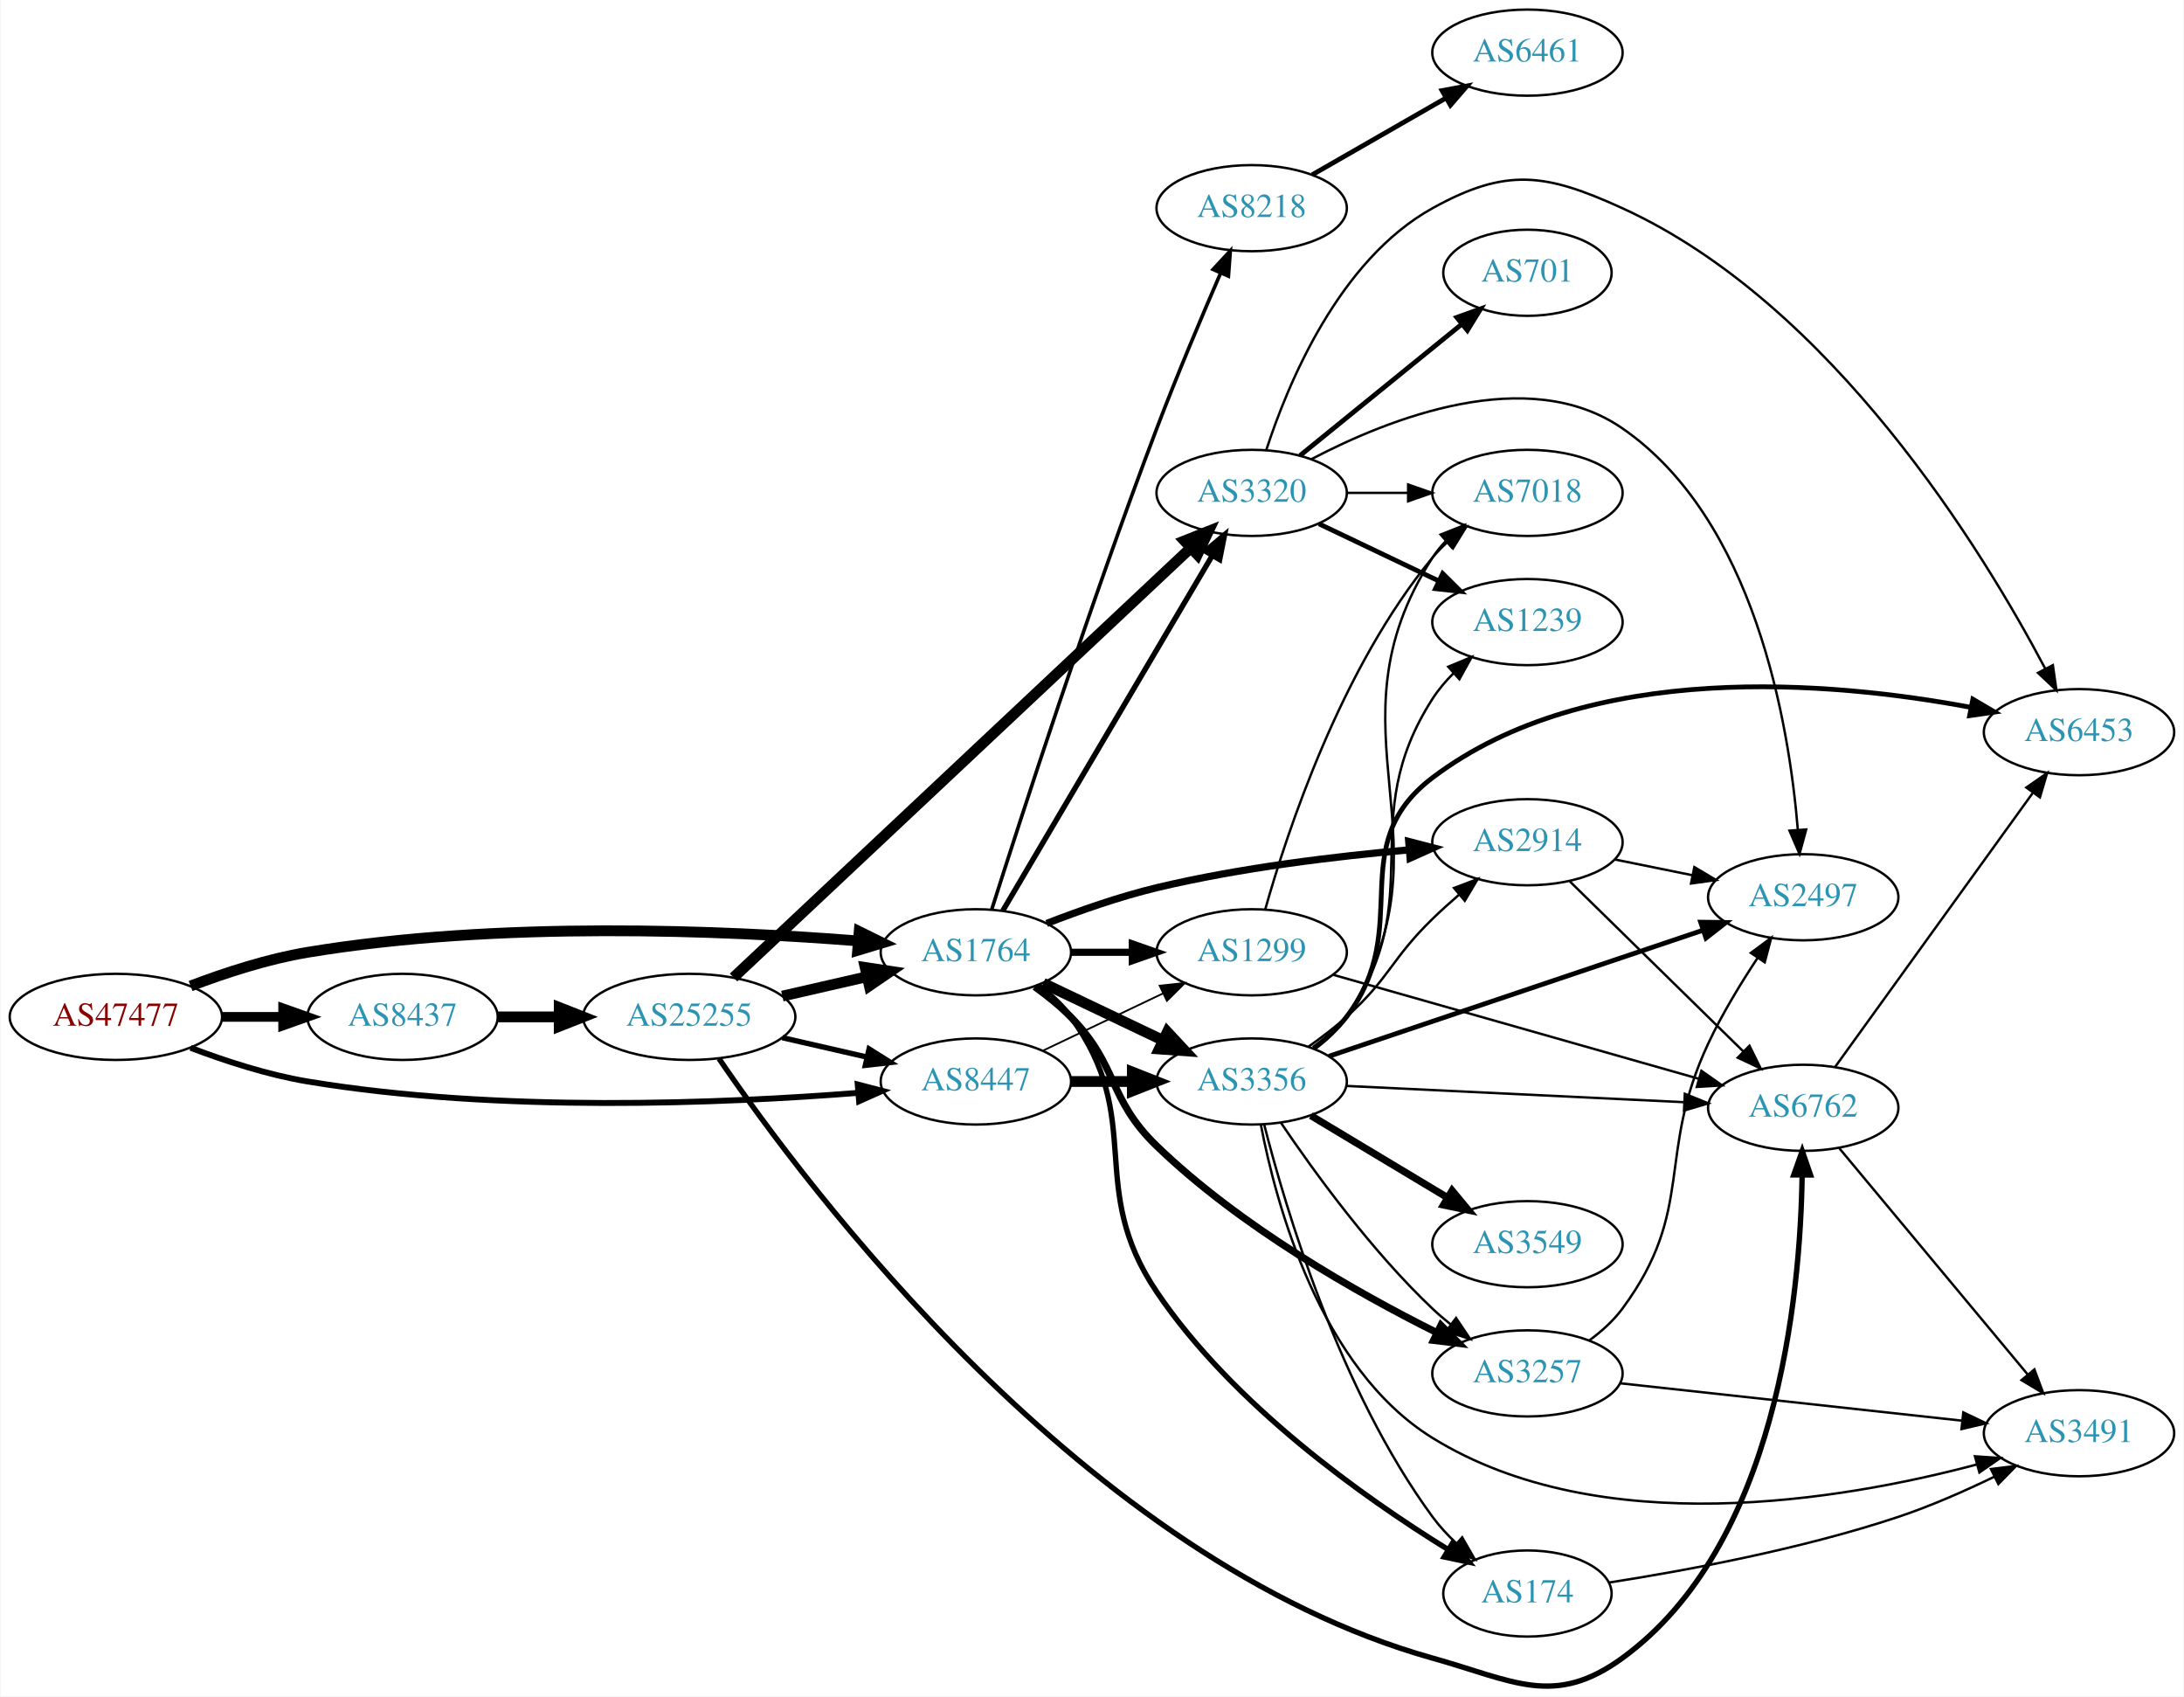
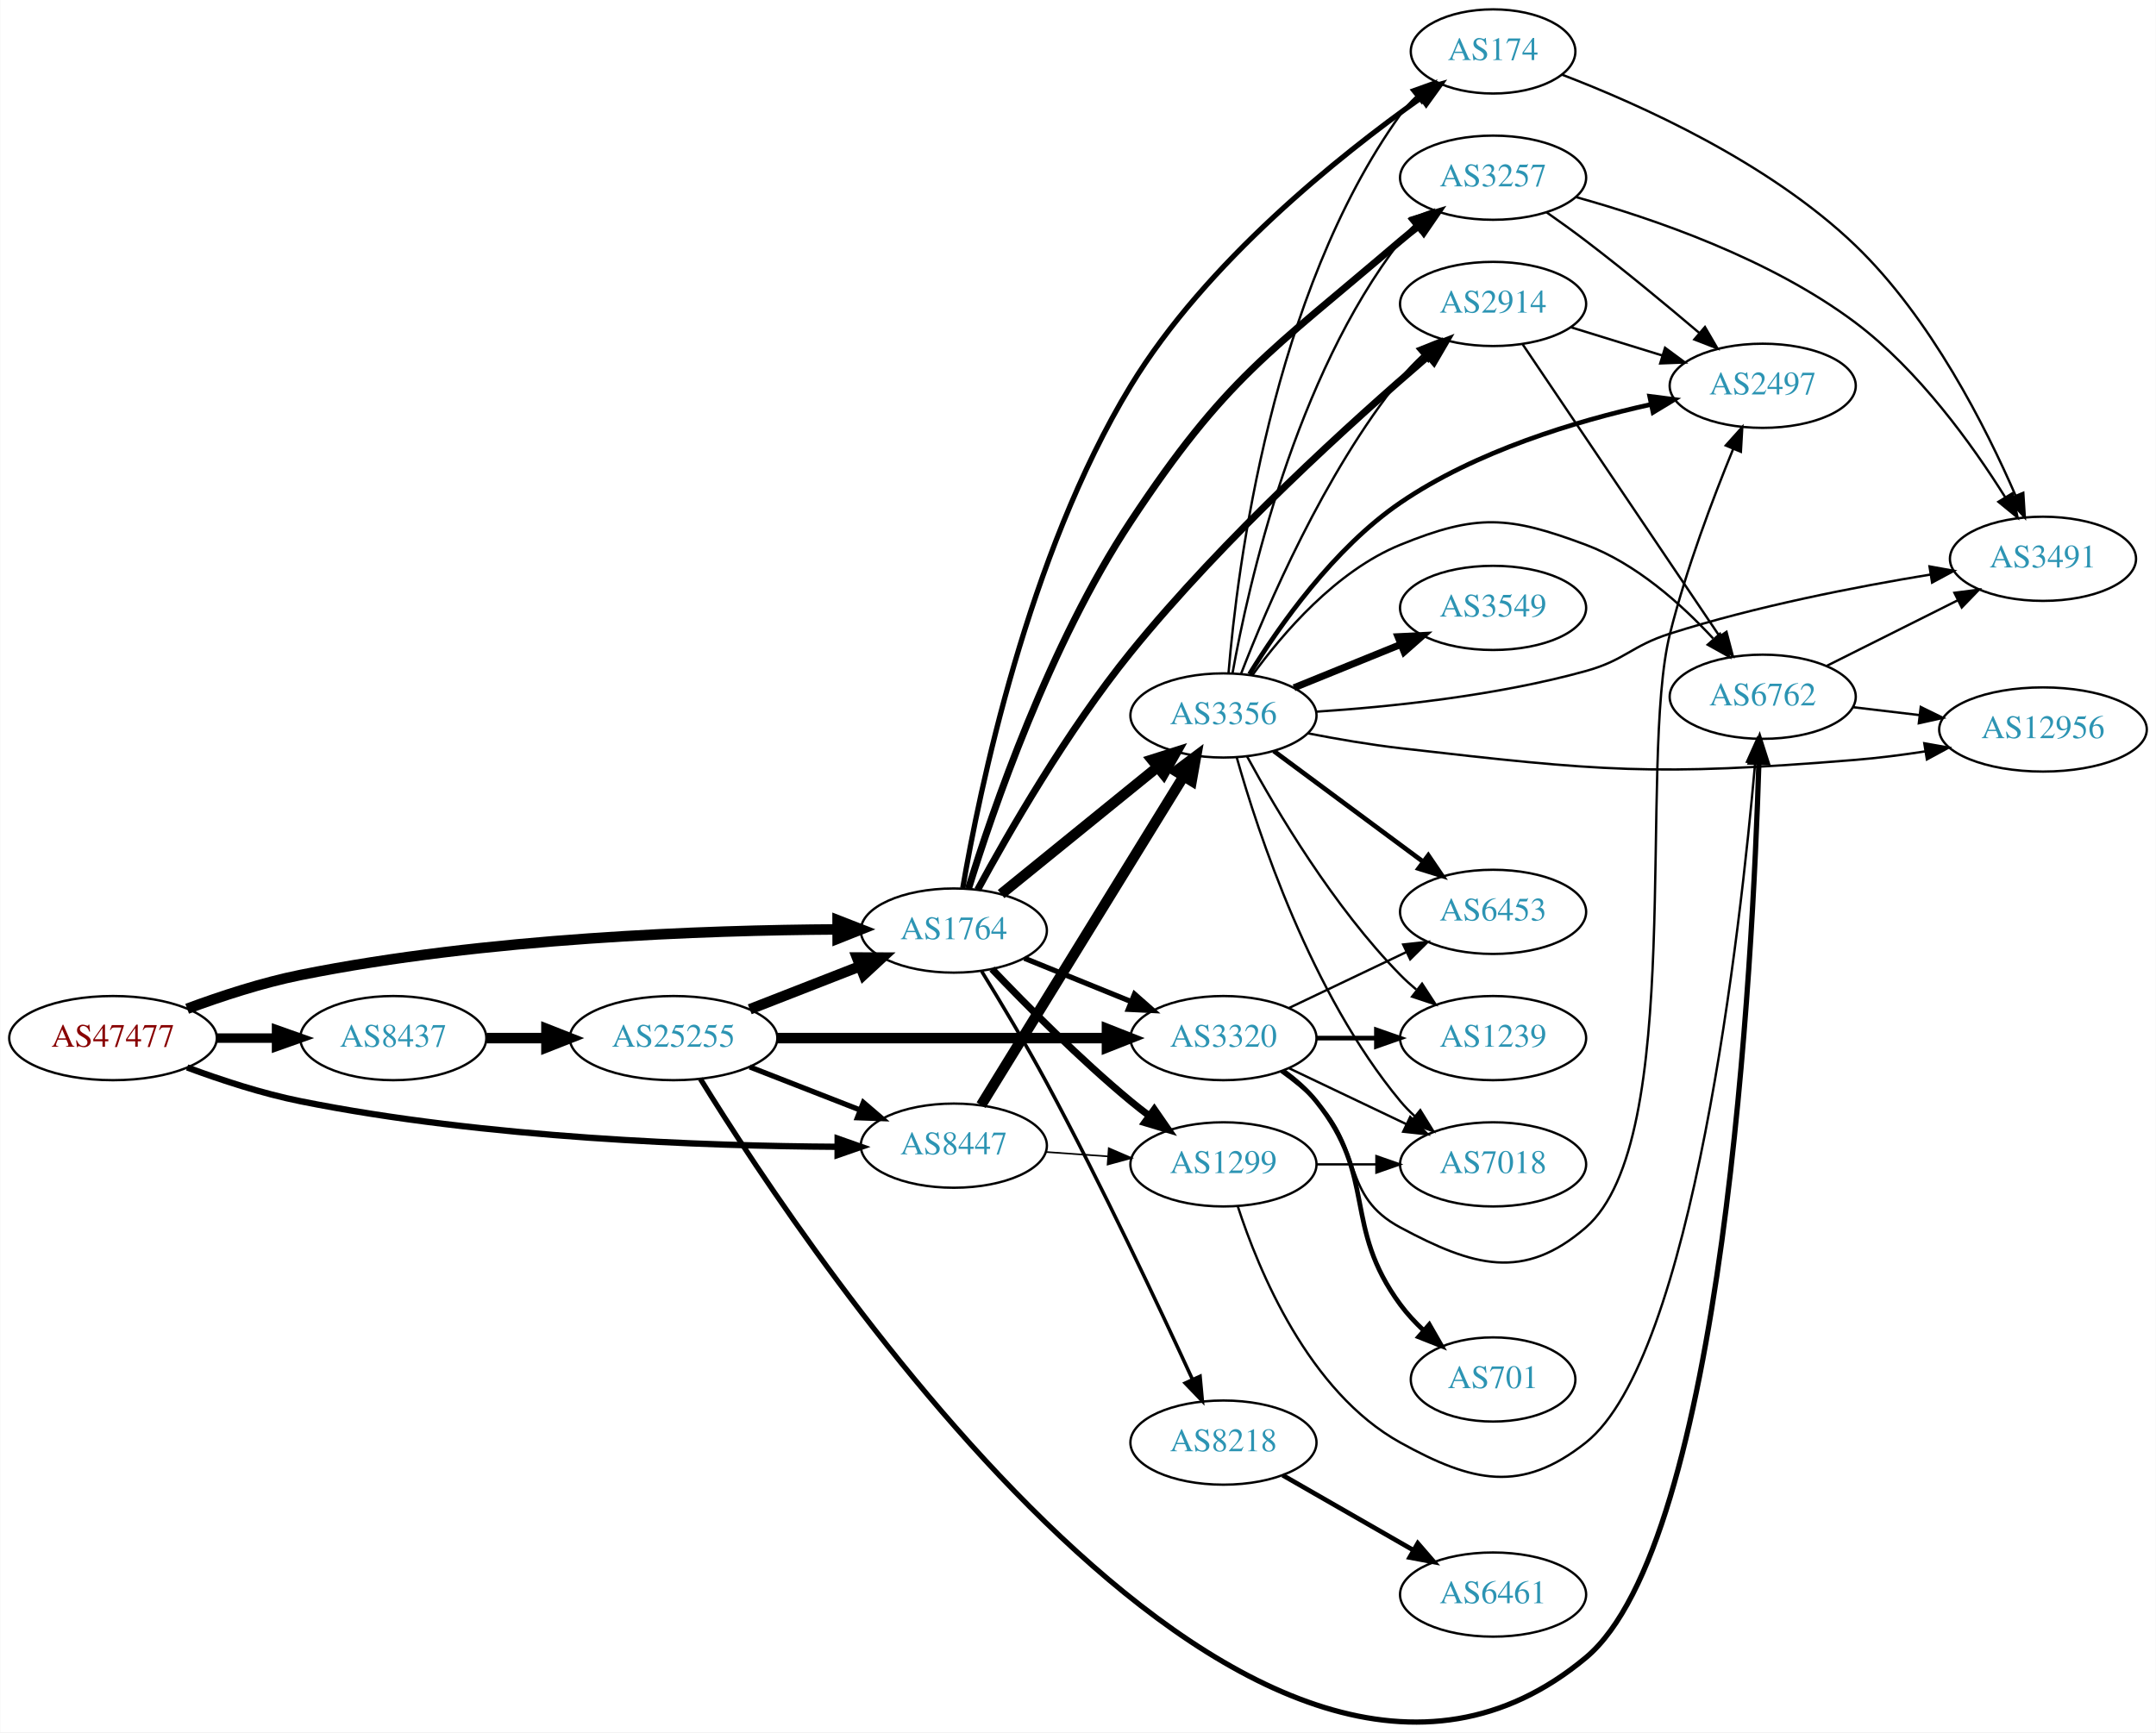
- <svg xmlns="http://www.w3.org/2000/svg" xmlns:xlink="http://www.w3.org/1999/xlink" width="913pt" height="709pt" viewBox="0.00 0.00 912.54 709.03">
-   <g id="graph0" class="graph" transform="scale(1 1) rotate(0) translate(4 705.032)">
-     <polygon fill="white" stroke="none" points="-4,4 -4,-705.032 908.542,-705.032 908.542,4 -4,4" />
+ <svg xmlns="http://www.w3.org/2000/svg" xmlns:xlink="http://www.w3.org/1999/xlink" width="922pt" height="741pt" viewBox="0.00 0.00 921.64 740.92">
+   <g id="graph0" class="graph" transform="scale(1 1) rotate(0) translate(4 736.917)">
+     <polygon fill="white" stroke="none" points="-4,4 -4,-736.917 917.641,-736.917 917.641,4 -4,4" />
    <g id="node1" class="node">
      <g id="a_node1">
        <a xlink:href="/asn/47477" xlink:title="AS47477 ~ REWEA-AS [AT]">
-           <ellipse fill="#ffffff" stroke="black" cx="44.196" cy="-280.032" rx="44.393" ry="18" />
-           <text text-anchor="middle" x="44.196" y="-276.332" font-family="Times,serif" font-size="14.00" fill="#880000">AS47477</text>
+           <ellipse fill="#ffffff" stroke="black" cx="44.196" cy="-292.917" rx="44.393" ry="18" />
+           <text text-anchor="middle" x="44.196" y="-289.217" font-family="Times,serif" font-size="14.00" fill="#880000">AS47477</text>
        </a>
      </g>
    </g>
    <g id="node2" class="node">
      <g id="a_node2">
        <a xlink:href="/asn/1764" xlink:title="AS1764 ~ NEXTLAYER-AS [AT]">
-           <ellipse fill="#ffffff" stroke="black" cx="403.724" cy="-307.032" rx="39.794" ry="18" />
-           <text text-anchor="middle" x="403.724" y="-303.332" font-family="Times,serif" font-size="14.00" fill="#2c94b3">AS1764</text>
+           <ellipse fill="#ffffff" stroke="black" cx="403.724" cy="-338.917" rx="39.794" ry="18" />
+           <text text-anchor="middle" x="403.724" y="-335.217" font-family="Times,serif" font-size="14.00" fill="#2c94b3">AS1764</text>
        </a>
      </g>
    </g>
    <g id="edge1" class="edge">
-       <path fill="none" stroke="black" stroke-width="4.5" d="M75.431,-292.952C89.949,-298.474 107.768,-304.276 124.392,-307.032 204.109,-320.247 298.442,-316.198 354.282,-311.8" />
-       <polygon fill="black" stroke="black" stroke-width="4.5" points="354.943,-315.696 364.585,-310.95 354.295,-307.848 354.943,-315.696" />
+       <path fill="none" stroke="black" stroke-width="4.5" d="M75.901,-305.471C90.369,-310.842 108.014,-316.625 124.392,-319.917 203.573,-335.833 297.695,-339.076 353.697,-339.403" />
+       <polygon fill="black" stroke="black" stroke-width="4.5" points="354.025,-343.341 364.036,-339.432 354.047,-335.466 354.025,-343.341" />
    </g>
    <g id="node3" class="node">
      <g id="a_node3">
        <a xlink:href="/asn/8437" xlink:title="AS8437 ~ Hutchison Drei Austria GmbH [AT]">
-           <ellipse fill="#ffffff" stroke="black" cx="164.039" cy="-280.032" rx="39.794" ry="18" />
-           <text text-anchor="middle" x="164.039" y="-276.332" font-family="Times,serif" font-size="14.00" fill="#2c94b3">AS8437</text>
+           <ellipse fill="#ffffff" stroke="black" cx="164.039" cy="-292.917" rx="39.794" ry="18" />
+           <text text-anchor="middle" x="164.039" y="-289.217" font-family="Times,serif" font-size="14.00" fill="#2c94b3">AS8437</text>
        </a>
      </g>
    </g>
    <g id="edge2" class="edge">
-       <path fill="none" stroke="black" stroke-width="4.05" d="M88.407,-280.032C96.72,-280.032 105.482,-280.032 113.965,-280.032" />
-       <polygon fill="black" stroke="black" stroke-width="4.05" points="114.123,-283.576 124.123,-280.032 114.123,-276.488 114.123,-283.576" />
+       <path fill="none" stroke="black" stroke-width="4.05" d="M88.407,-292.917C96.72,-292.917 105.482,-292.917 113.965,-292.917" />
+       <polygon fill="black" stroke="black" stroke-width="4.05" points="114.123,-296.461 124.123,-292.917 114.123,-289.374 114.123,-296.461" />
    </g>
    <g id="node4" class="node">
      <g id="a_node4">
        <a xlink:href="/asn/8447" xlink:title="AS8447 ~ A1 Telekom Austria AG [AT]">
-           <ellipse fill="#ffffff" stroke="black" cx="403.724" cy="-253.032" rx="39.794" ry="18" />
-           <text text-anchor="middle" x="403.724" y="-249.332" font-family="Times,serif" font-size="14.00" fill="#2c94b3">AS8447</text>
+           <ellipse fill="#ffffff" stroke="black" cx="403.724" cy="-246.917" rx="39.794" ry="18" />
+           <text text-anchor="middle" x="403.724" y="-243.217" font-family="Times,serif" font-size="14.00" fill="#2c94b3">AS8447</text>
        </a>
      </g>
    </g>
    <g id="edge3" class="edge">
-       <path fill="none" stroke="black" stroke-width="2.475" d="M75.431,-267.112C89.949,-261.59 107.768,-255.788 124.392,-253.032 204.109,-239.817 298.442,-243.866 354.282,-248.264" />
-       <polygon fill="black" stroke="black" stroke-width="2.475" points="354.331,-251.78 364.585,-249.114 354.907,-244.804 354.331,-251.78" />
+       <path fill="none" stroke="black" stroke-width="2.7" d="M75.901,-280.364C90.369,-274.992 108.014,-269.209 124.392,-265.917 203.573,-250.001 297.695,-246.758 353.697,-246.432" />
+       <polygon fill="black" stroke="black" stroke-width="2.7" points="354.046,-249.931 364.036,-246.402 354.026,-242.931 354.046,-249.931" />
    </g>
    <g id="node5" class="node">
      <g id="a_node5">
-         <a xlink:href="/asn/2914" xlink:title="AS2914 ~ NTT America, Inc. [US]">
-           <ellipse fill="#ffffff" stroke="black" cx="634.31" cy="-353.032" rx="39.794" ry="18" />
-           <text text-anchor="middle" x="634.31" y="-349.332" font-family="Times,serif" font-size="14.00" fill="#2c94b3">AS2914</text>
+         <a xlink:href="/asn/174" xlink:title="AS174 ~ Cogent Communications [US]">
+           <ellipse fill="#ffffff" stroke="black" cx="634.31" cy="-714.917" rx="35.194" ry="18" />
+           <text text-anchor="middle" x="634.31" y="-711.217" font-family="Times,serif" font-size="14.00" fill="#2c94b3">AS174</text>
        </a>
      </g>
    </g>
    <g id="edge4" class="edge">
-       <path fill="none" stroke="black" stroke-width="3" d="M433.331,-319.086C447.039,-324.418 463.823,-330.311 479.37,-334.032 514.193,-342.367 554.372,-347.169 584.948,-349.86" />
-       <polygon fill="black" stroke="black" stroke-width="3" points="584.671,-353.349 594.928,-350.694 585.254,-346.374 584.671,-353.349" />
+       <path fill="none" stroke="black" stroke-width="2.25" d="M407.542,-357.067C414.504,-397.946 435.243,-499.324 479.37,-571.917 511.51,-624.79 568.643,-670.378 603.538,-695.122" />
+       <polygon fill="black" stroke="black" stroke-width="2.25" points="601.698,-698.106 611.902,-700.956 605.702,-692.364 601.698,-698.106" />
    </g>
    <g id="node6" class="node">
      <g id="a_node6">
        <a xlink:href="/asn/3356" xlink:title="AS3356 ~ Level 3 Parent, LLC [US]">
-           <ellipse fill="#ffffff" stroke="black" cx="519.017" cy="-253.032" rx="39.794" ry="18" />
-           <text text-anchor="middle" x="519.017" y="-249.332" font-family="Times,serif" font-size="14.00" fill="#2c94b3">AS3356</text>
+           <ellipse fill="#ffffff" stroke="black" cx="519.017" cy="-430.917" rx="39.794" ry="18" />
+           <text text-anchor="middle" x="519.017" y="-427.217" font-family="Times,serif" font-size="14.00" fill="#2c94b3">AS3356</text>
        </a>
      </g>
    </g>
    <g id="edge5" class="edge">
-       <path fill="none" stroke="black" stroke-width="4.5" d="M431.86,-294.098C446.854,-286.951 465.675,-277.98 481.898,-270.248" />
-       <polygon fill="black" stroke="black" stroke-width="4.5" points="483.769,-273.718 491.102,-265.861 480.38,-266.609 483.769,-273.718" />
+       <path fill="none" stroke="black" stroke-width="4.5" d="M423.942,-354.524C442.334,-369.459 470.254,-392.131 490.904,-408.9" />
+       <polygon fill="black" stroke="black" stroke-width="4.5" points="488.459,-411.987 498.704,-415.234 493.423,-405.874 488.459,-411.987" />
    </g>
    <g id="node7" class="node">
      <g id="a_node7">
-         <a xlink:href="/asn/3257" xlink:title="AS3257 ~ GTT [DE]">
-           <ellipse fill="#ffffff" stroke="black" cx="634.31" cy="-131.032" rx="39.794" ry="18" />
-           <text text-anchor="middle" x="634.31" y="-127.332" font-family="Times,serif" font-size="14.00" fill="#2c94b3">AS3257</text>
+         <a xlink:href="/asn/2914" xlink:title="AS2914 ~ NTT America, Inc. [US]">
+           <ellipse fill="#ffffff" stroke="black" cx="634.31" cy="-606.917" rx="39.794" ry="18" />
+           <text text-anchor="middle" x="634.31" y="-603.217" font-family="Times,serif" font-size="14.00" fill="#2c94b3">AS2914</text>
        </a>
      </g>
    </g>
    <g id="edge6" class="edge">
-       <path fill="none" stroke="black" stroke-width="3" d="M428.318,-292.643C433.574,-288.884 438.906,-284.595 443.37,-280.032 463.543,-259.415 458.62,-246.067 479.37,-226.032 514.225,-192.38 562.975,-164.787 596.215,-148.172" />
-       <polygon fill="black" stroke="black" stroke-width="3" points="598.142,-151.125 605.577,-143.577 595.058,-144.841 598.142,-151.125" />
+       <path fill="none" stroke="black" stroke-width="3" d="M413.898,-356.338C426.914,-380.33 452.195,-424.378 479.37,-457.917 519.305,-507.203 574.352,-556.95 606.652,-584.669" />
+       <polygon fill="black" stroke="black" stroke-width="3" points="604.469,-587.407 614.351,-591.228 609.009,-582.079 604.469,-587.407" />
    </g>
    <g id="node8" class="node">
      <g id="a_node8">
-         <a xlink:href="/asn/174" xlink:title="AS174 ~ Cogent Communications [US]">
-           <ellipse fill="#ffffff" stroke="black" cx="634.31" cy="-39.032" rx="35.194" ry="18" />
-           <text text-anchor="middle" x="634.31" y="-35.332" font-family="Times,serif" font-size="14.00" fill="#2c94b3">AS174</text>
+         <a xlink:href="/asn/3257" xlink:title="AS3257 ~ GTT [DE]">
+           <ellipse fill="#ffffff" stroke="black" cx="634.31" cy="-660.917" rx="39.794" ry="18" />
+           <text text-anchor="middle" x="634.31" y="-657.217" font-family="Times,serif" font-size="14.00" fill="#2c94b3">AS3257</text>
        </a>
      </g>
    </g>
    <g id="edge7" class="edge">
-       <path fill="none" stroke="black" stroke-width="2.25" d="M429.723,-293.201C434.795,-289.469 439.695,-285.05 443.37,-280.032 475.017,-236.826 449.39,-209.411 479.37,-165.032 511.315,-117.745 566.154,-79.009 601.025,-57.485" />
-       <polygon fill="black" stroke="black" stroke-width="2.25" points="603.123,-60.306 609.864,-52.133 599.497,-54.318 603.123,-60.306" />
+       <path fill="none" stroke="black" stroke-width="3" d="M409.987,-356.857C420.146,-389.78 444.57,-461.295 479.37,-513.917 520.167,-575.608 538.459,-585.842 594.663,-633.917 597.151,-636.045 599.805,-638.168 602.512,-640.234" />
+       <polygon fill="black" stroke="black" stroke-width="3" points="600.546,-643.132 610.682,-646.215 604.681,-637.483 600.546,-643.132" />
    </g>
    <g id="node9" class="node">
      <g id="a_node9">
        <a xlink:href="/asn/3320" xlink:title="AS3320 ~ DTAG [DE]">
-           <ellipse fill="#ffffff" stroke="black" cx="519.017" cy="-499.032" rx="39.794" ry="18" />
-           <text text-anchor="middle" x="519.017" y="-495.332" font-family="Times,serif" font-size="14.00" fill="#2c94b3">AS3320</text>
+           <ellipse fill="#ffffff" stroke="black" cx="519.017" cy="-292.917" rx="39.794" ry="18" />
+           <text text-anchor="middle" x="519.017" y="-289.217" font-family="Times,serif" font-size="14.00" fill="#2c94b3">AS3320</text>
        </a>
      </g>
    </g>
    <g id="edge8" class="edge">
-       <path fill="none" stroke="black" stroke-width="2.25" d="M414.978,-324.409C434.938,-358.237 479.11,-433.096 502.61,-472.923" />
-       <polygon fill="black" stroke="black" stroke-width="2.25" points="499.608,-474.722 507.704,-481.556 505.637,-471.165 499.608,-474.722" />
+       <path fill="none" stroke="black" stroke-width="2.25" d="M433.9,-327.071C447.775,-321.437 464.552,-314.625 479.461,-308.572" />
+       <polygon fill="black" stroke="black" stroke-width="2.25" points="480.991,-311.728 488.94,-304.723 478.358,-305.242 480.991,-311.728" />
    </g>
    <g id="node10" class="node">
      <g id="a_node10">
        <a xlink:href="/asn/1299" xlink:title="AS1299 ~ Telia Carrier [EU]">
-           <ellipse fill="#ffffff" stroke="black" cx="519.017" cy="-307.032" rx="39.794" ry="18" />
-           <text text-anchor="middle" x="519.017" y="-303.332" font-family="Times,serif" font-size="14.00" fill="#2c94b3">AS1299</text>
+           <ellipse fill="#ffffff" stroke="black" cx="519.017" cy="-238.917" rx="39.794" ry="18" />
+           <text text-anchor="middle" x="519.017" y="-235.217" font-family="Times,serif" font-size="14.00" fill="#2c94b3">AS1299</text>
        </a>
      </g>
    </g>
    <g id="edge9" class="edge">
-       <path fill="none" stroke="black" stroke-width="3" d="M443.396,-307.032C451.599,-307.032 460.363,-307.032 468.895,-307.032" />
-       <polygon fill="black" stroke="black" stroke-width="3" points="469.134,-310.532 479.134,-307.032 469.134,-303.532 469.134,-310.532" />
+       <path fill="none" stroke="black" stroke-width="3" d="M420.029,-322.463C434.642,-307.122 457.598,-283.961 479.37,-265.917 481.891,-263.828 484.567,-261.733 487.29,-259.684" />
+       <polygon fill="black" stroke="black" stroke-width="3" points="489.45,-262.441 495.482,-253.731 485.335,-256.778 489.45,-262.441" />
    </g>
    <g id="node11" class="node">
      <g id="a_node11">
        <a xlink:href="/asn/8218" xlink:title="AS8218 ~ legacy Neotelecoms [FR]">
-           <ellipse fill="#ffffff" stroke="black" cx="519.017" cy="-618.032" rx="39.794" ry="18" />
-           <text text-anchor="middle" x="519.017" y="-614.332" font-family="Times,serif" font-size="14.00" fill="#2c94b3">AS8218</text>
+           <ellipse fill="#ffffff" stroke="black" cx="519.017" cy="-119.917" rx="39.794" ry="18" />
+           <text text-anchor="middle" x="519.017" y="-116.217" font-family="Times,serif" font-size="14.00" fill="#2c94b3">AS8218</text>
        </a>
      </g>
    </g>
    <g id="edge10" class="edge">
-       <path fill="none" stroke="black" stroke-width="1.5" d="M410.403,-325.066C422.359,-362.704 451.336,-452.247 479.37,-526.032 487.729,-548.032 498.099,-572.589 505.992,-590.795" />
-       <polygon fill="black" stroke="black" stroke-width="1.5" points="502.887,-592.432 510.093,-600.199 509.304,-589.633 502.887,-592.432" />
+       <path fill="none" stroke="black" stroke-width="1.5" d="M415.632,-321.493C423.609,-308.536 434.533,-290.332 443.37,-273.917 466.882,-230.246 491.471,-178.046 505.735,-147.011" />
+       <polygon fill="black" stroke="black" stroke-width="1.5" points="509.01,-148.265 509.989,-137.715 502.645,-145.352 509.01,-148.265" />
+     </g>
+     <g id="node22" class="node">
+       <g id="a_node22">
+         <a xlink:href="/asn/25255" xlink:title="AS25255 ~ ==&gt; TELE2 AUSTRIA &lt;== [AT]">
+           <ellipse fill="#ffffff" stroke="black" cx="283.881" cy="-292.917" rx="44.393" ry="18" />
+           <text text-anchor="middle" x="283.881" y="-289.217" font-family="Times,serif" font-size="14.00" fill="#2c94b3">AS25255</text>
+         </a>
+       </g>
+     </g>
+     <g id="edge35" class="edge">
+       <path fill="none" stroke="black" stroke-width="4.5" d="M203.951,-292.917C212.054,-292.917 220.729,-292.917 229.255,-292.917" />
+       <polygon fill="black" stroke="black" stroke-width="4.5" points="229.533,-296.855 239.533,-292.917 229.533,-288.98 229.533,-296.855" />
+     </g>
+     <g id="edge41" class="edge">
+       <path fill="none" stroke="black" stroke-width="4.5" d="M415.382,-264.228C435.288,-296.557 478.224,-366.289 501.763,-404.52" />
+       <polygon fill="black" stroke="black" stroke-width="4.5" points="498.708,-407.068 507.304,-413.519 505.414,-402.939 498.708,-407.068" />
+     </g>
+     <g id="edge40" class="edge">
+       <path fill="none" stroke="black" stroke-width="0.692" d="M443.08,-244.209C451.569,-243.609 460.673,-242.967 469.507,-242.343" />
+       <polygon fill="black" stroke="black" stroke-width="0.692" points="469.972,-245.819 479.7,-241.623 469.479,-238.836 469.972,-245.819" />
+     </g>
+     <g id="node16" class="node">
+       <g id="a_node16">
+         <a xlink:href="/asn/3491" xlink:title="AS3491 ~ PCCW Global, Inc. [US]">
+           <ellipse fill="#ffffff" stroke="black" cx="869.445" cy="-497.917" rx="39.794" ry="18" />
+           <text text-anchor="middle" x="869.445" y="-494.217" font-family="Times,serif" font-size="14.00" fill="#2c94b3">AS3491</text>
+         </a>
+       </g>
+     </g>
+     <g id="edge34" class="edge">
+       <path fill="none" stroke="black" d="M663.746,-704.997C697.02,-692.262 752.259,-667.481 789.249,-631.917 821.452,-600.956 845.089,-554.104 857.795,-524.795" />
+       <polygon fill="black" stroke="black" points="861.022,-526.15 861.681,-515.576 854.571,-523.431 861.022,-526.15" />
+     </g>
+     <g id="edge21" class="edge">
+       <path fill="none" stroke="black" d="M521.198,-449.214C524.904,-493.998 539.586,-611.066 594.663,-687.917 596.618,-690.645 598.938,-693.191 601.456,-695.545" />
+       <polygon fill="black" stroke="black" points="599.464,-698.436 609.437,-702.014 603.872,-692.998 599.464,-698.436" />
+     </g>
+     <g id="edge18" class="edge">
+       <path fill="none" stroke="black" d="M526.51,-448.645C537.539,-477.224 561.958,-534.368 594.663,-574.917 597.509,-578.445 600.794,-581.861 604.223,-585.064" />
+       <polygon fill="black" stroke="black" points="602.003,-587.772 611.843,-591.699 606.599,-582.493 602.003,-587.772" />
+     </g>
+     <g id="edge15" class="edge">
+       <path fill="none" stroke="black" d="M522.888,-448.959C529.643,-486.699 549.503,-575.328 594.663,-633.917 596.443,-636.227 598.476,-638.416 600.657,-640.474" />
+       <polygon fill="black" stroke="black" points="598.554,-643.277 608.491,-646.95 603.014,-637.881 598.554,-643.277" />
+     </g>
+     <g id="node12" class="node">
+       <g id="a_node12">
+         <a xlink:href="/asn/6762" xlink:title="AS6762 ~ TELECOM ITALIA SPARKLE S.p.A. [IT]">
+           <ellipse fill="#ffffff" stroke="black" cx="749.603" cy="-438.917" rx="39.794" ry="18" />
+           <text text-anchor="middle" x="749.603" y="-435.217" font-family="Times,serif" font-size="14.00" fill="#2c94b3">AS6762</text>
+         </a>
+       </g>
+     </g>
+     <g id="edge11" class="edge">
+       <path fill="none" stroke="black" d="M531.344,-448.077C544.243,-465.892 567.136,-492.694 594.663,-503.917 627.297,-517.222 640.952,-516.273 673.956,-503.917 695.411,-495.885 714.763,-478.592 728.385,-463.861" />
+       <polygon fill="black" stroke="black" points="731.325,-465.82 735.339,-456.016 726.087,-461.177 731.325,-465.82" />
+     </g>
+     <g id="node13" class="node">
+       <g id="a_node13">
+         <a xlink:href="/asn/2497" xlink:title="AS2497 ~ Internet Initiative Japan Inc. [JP]">
+           <ellipse fill="#ffffff" stroke="black" cx="749.603" cy="-571.917" rx="39.794" ry="18" />
+           <text text-anchor="middle" x="749.603" y="-568.217" font-family="Times,serif" font-size="14.00" fill="#2c94b3">AS2497</text>
+         </a>
+       </g>
+     </g>
+     <g id="edge12" class="edge">
+       <path fill="none" stroke="black" stroke-width="2" d="M530.138,-448.558C542.745,-469.026 566.141,-502.449 594.663,-521.917 626.915,-543.931 669.511,-556.778 701.719,-563.924" />
+       <polygon fill="black" stroke="black" stroke-width="2" points="701.277,-567.408 711.784,-566.049 702.723,-560.559 701.277,-567.408" />
+     </g>
+     <g id="node14" class="node">
+       <g id="a_node14">
+         <a xlink:href="/asn/6453" xlink:title="AS6453 ~ TATA COMMUNICATIONS (AMERICA) INC [US]">
+           <ellipse fill="#ffffff" stroke="black" cx="634.31" cy="-346.917" rx="39.794" ry="18" />
+           <text text-anchor="middle" x="634.31" y="-343.217" font-family="Times,serif" font-size="14.00" fill="#2c94b3">AS6453</text>
+         </a>
+       </g>
+     </g>
+     <g id="edge13" class="edge">
+       <path fill="none" stroke="black" stroke-width="2" d="M540.533,-415.706C558.388,-402.468 584.461,-383.136 604.423,-368.335" />
+       <polygon fill="black" stroke="black" stroke-width="2" points="606.615,-371.067 612.563,-362.3 602.445,-365.444 606.615,-371.067" />
+     </g>
+     <g id="node15" class="node">
+       <g id="a_node15">
+         <a xlink:href="/asn/3549" xlink:title="AS3549 ~ Level 3 Parent, LLC [US]">
+           <ellipse fill="#ffffff" stroke="black" cx="634.31" cy="-476.917" rx="39.794" ry="18" />
+           <text text-anchor="middle" x="634.31" y="-473.217" font-family="Times,serif" font-size="14.00" fill="#2c94b3">AS3549</text>
+         </a>
+       </g>
+     </g>
+     <g id="edge14" class="edge">
+       <path fill="none" stroke="black" stroke-width="3" d="M549.192,-442.763C563.068,-448.397 579.845,-455.209 594.754,-461.263" />
+       <polygon fill="black" stroke="black" stroke-width="3" points="593.651,-464.592 604.233,-465.111 596.284,-458.106 593.651,-464.592" />
+     </g>
+     <g id="edge16" class="edge">
+       <path fill="none" stroke="black" d="M558.588,-432.522C590.101,-434.581 635.551,-439.267 673.956,-449.917 690.829,-454.596 693.275,-460.597 709.956,-465.917 746.637,-477.616 789.506,-485.964 821.404,-491.195" />
+       <polygon fill="black" stroke="black" points="820.927,-494.663 831.354,-492.783 822.031,-487.75 820.927,-494.663" />
+     </g>
+     <g id="node17" class="node">
+       <g id="a_node17">
+         <a xlink:href="/asn/1239" xlink:title="AS1239 ~ Sprint [US]">
+           <ellipse fill="#ffffff" stroke="black" cx="634.31" cy="-292.917" rx="39.794" ry="18" />
+           <text text-anchor="middle" x="634.31" y="-289.217" font-family="Times,serif" font-size="14.00" fill="#2c94b3">AS1239</text>
+         </a>
+       </g>
+     </g>
+     <g id="edge17" class="edge">
+       <path fill="none" stroke="black" d="M529.153,-413.319C541.758,-390.134 566.183,-348.909 594.663,-319.917 596.76,-317.782 599.047,-315.707 601.426,-313.717" />
+       <polygon fill="black" stroke="black" points="603.943,-316.195 609.729,-307.32 599.671,-310.65 603.943,-316.195" />
+     </g>
+     <g id="node18" class="node">
+       <g id="a_node18">
+         <a xlink:href="/asn/7018" xlink:title="AS7018 ~ AT&amp;T Services, Inc. [US]">
+           <ellipse fill="#ffffff" stroke="black" cx="634.31" cy="-238.917" rx="39.794" ry="18" />
+           <text text-anchor="middle" x="634.31" y="-235.217" font-family="Times,serif" font-size="14.00" fill="#2c94b3">AS7018</text>
+         </a>
+       </g>
+     </g>
+     <g id="edge19" class="edge">
+       <path fill="none" stroke="black" d="M524.662,-413.09C533.75,-380.866 556.403,-312 594.663,-265.917 596.526,-263.674 598.618,-261.532 600.841,-259.507" />
+       <polygon fill="black" stroke="black" points="603.188,-262.109 608.752,-253.093 598.78,-256.672 603.188,-262.109" />
+     </g>
+     <g id="node19" class="node">
+       <g id="a_node19">
+         <a xlink:href="/asn/12956" xlink:title="AS12956 ~ TELXIUS [ES]">
+           <ellipse fill="#ffffff" stroke="black" cx="869.445" cy="-424.917" rx="44.393" ry="18" />
+           <text text-anchor="middle" x="869.445" y="-421.217" font-family="Times,serif" font-size="14.00" fill="#2c94b3">AS12956</text>
+         </a>
+       </g>
+     </g>
+     <g id="edge20" class="edge">
+       <path fill="none" stroke="black" d="M555.174,-423.26C567.593,-420.838 581.695,-418.407 594.663,-416.917 680.609,-407.045 703.024,-404.887 789.249,-411.917 798.938,-412.707 809.227,-414.032 819.071,-415.542" />
+       <polygon fill="black" stroke="black" points="818.693,-419.026 829.123,-417.167 819.81,-412.116 818.693,-419.026" />
+     </g>
+     <g id="edge22" class="edge">
+       <path fill="none" stroke="black" d="M647.007,-589.571C666.936,-560.019 707.58,-499.749 730.969,-465.066" />
+       <polygon fill="black" stroke="black" points="734.11,-466.669 736.799,-456.421 728.306,-462.755 734.11,-466.669" />
+     </g>
+     <g id="edge23" class="edge">
+       <path fill="none" stroke="black" d="M667.472,-596.981C679.67,-593.213 693.745,-588.865 706.711,-584.859" />
+       <polygon fill="black" stroke="black" points="707.839,-588.174 716.36,-581.878 705.772,-581.486 707.839,-588.174" />
+     </g>
+     <g id="edge25" class="edge">
+       <path fill="none" stroke="black" d="M657.204,-646.093C662.736,-642.219 668.619,-637.987 673.956,-633.917 690.418,-621.365 708.275,-606.578 722.396,-594.593" />
+       <polygon fill="black" stroke="black" points="724.905,-597.053 730.239,-587.899 720.36,-591.729 724.905,-597.053" />
+     </g>
+     <g id="edge24" class="edge">
+       <path fill="none" stroke="black" d="M669.715,-652.638C702.746,-643.47 752.854,-626.262 789.249,-598.917 816.337,-578.566 839.185,-546.76 853.275,-524.285" />
+       <polygon fill="black" stroke="black" points="856.365,-525.94 858.588,-515.581 850.39,-522.293 856.365,-525.94" />
+     </g>
+     <g id="edge29" class="edge">
+       <path fill="none" stroke="black" d="M543.611,-278.528C548.867,-274.769 554.198,-270.48 558.663,-265.917 578.836,-245.3 569.232,-225.528 594.663,-211.917 625.735,-195.288 647.346,-188.812 673.956,-211.917 717.003,-249.293 696.117,-410.614 709.956,-465.917 716.852,-493.476 728.339,-523.83 737.001,-544.967" />
+       <polygon fill="black" stroke="black" points="733.799,-546.383 740.874,-554.269 740.261,-543.692 733.799,-546.383" />
+     </g>
+     <g id="edge28" class="edge">
+       <path fill="none" stroke="black" d="M547.153,-305.852C562.147,-312.998 580.968,-321.969 597.191,-329.702" />
+       <polygon fill="black" stroke="black" points="595.862,-332.945 606.395,-334.088 598.874,-326.626 595.862,-332.945" />
+     </g>
+     <g id="edge27" class="edge">
+       <path fill="none" stroke="black" stroke-width="2" d="M558.689,-292.917C566.892,-292.917 575.656,-292.917 584.188,-292.917" />
+       <polygon fill="black" stroke="black" stroke-width="2" points="584.427,-296.417 594.427,-292.917 584.427,-289.417 584.427,-296.417" />
+     </g>
+     <g id="edge30" class="edge">
+       <path fill="none" stroke="black" d="M547.153,-279.983C562.147,-272.836 580.968,-263.865 597.191,-256.133" />
+       <polygon fill="black" stroke="black" points="598.874,-259.208 606.395,-251.746 595.862,-252.889 598.874,-259.208" />
+     </g>
+     <g id="node20" class="node">
+       <g id="a_node20">
+         <a xlink:href="/asn/701" xlink:title="AS701 ~ UUNET [US]">
+           <ellipse fill="#ffffff" stroke="black" cx="634.31" cy="-146.917" rx="35.194" ry="18" />
+           <text text-anchor="middle" x="634.31" y="-143.217" font-family="Times,serif" font-size="14.00" fill="#2c94b3">AS701</text>
+         </a>
+       </g>
+     </g>
+     <g id="edge26" class="edge">
+       <path fill="none" stroke="black" stroke-width="2" d="M544.69,-278.836C549.78,-275.117 554.768,-270.767 558.663,-265.917 584.867,-233.291 569.815,-212.587 594.663,-178.917 597.55,-175.005 601.015,-171.278 604.669,-167.841" />
+       <polygon fill="black" stroke="black" stroke-width="2" points="607.04,-170.418 612.31,-161.227 602.458,-165.126 607.04,-170.418" />
+     </g>
+     <g id="edge31" class="edge">
+       <path fill="none" stroke="black" d="M525.091,-221.127C534.013,-193.611 555.397,-141.639 594.663,-119.917 625.501,-102.859 646.343,-98.02 673.956,-119.917 719.737,-156.222 740.114,-339.718 746.376,-410.765" />
+       <polygon fill="black" stroke="black" points="742.893,-411.116 747.23,-420.782 749.868,-410.521 742.893,-411.116" />
+     </g>
+     <g id="edge32" class="edge">
+       <path fill="none" stroke="black" d="M558.689,-238.917C566.892,-238.917 575.656,-238.917 584.188,-238.917" />
+       <polygon fill="black" stroke="black" points="584.427,-242.417 594.427,-238.917 584.427,-235.417 584.427,-242.417" />
    </g>
    <g id="node21" class="node">
      <g id="a_node21">
-         <a xlink:href="/asn/25255" xlink:title="AS25255 ~ ==&gt; TELE2 AUSTRIA &lt;== [AT]">
-           <ellipse fill="#ffffff" stroke="black" cx="283.881" cy="-280.032" rx="44.393" ry="18" />
-           <text text-anchor="middle" x="283.881" y="-276.332" font-family="Times,serif" font-size="14.00" fill="#2c94b3">AS25255</text>
-         </a>
-       </g>
-     </g>
-     <g id="edge34" class="edge">
-       <path fill="none" stroke="black" stroke-width="4.5" d="M203.951,-280.032C212.054,-280.032 220.729,-280.032 229.255,-280.032" />
-       <polygon fill="black" stroke="black" stroke-width="4.5" points="229.533,-283.97 239.533,-280.032 229.533,-276.095 229.533,-283.97" />
+         <a xlink:href="/asn/6461" xlink:title="AS6461 ~ Zayo Bandwidth [US]">
+           <ellipse fill="#ffffff" stroke="black" cx="634.31" cy="-54.917" rx="39.794" ry="18" />
+           <text text-anchor="middle" x="634.31" y="-51.217" font-family="Times,serif" font-size="14.00" fill="#2c94b3">AS6461</text>
+         </a>
+       </g>
+     </g>
+     <g id="edge33" class="edge">
+       <path fill="none" stroke="black" stroke-width="2" d="M544.321,-105.973C560.599,-96.634 582.235,-84.221 600.097,-73.972" />
+       <polygon fill="black" stroke="black" stroke-width="2" points="602.114,-76.851 609.046,-68.838 598.63,-70.779 602.114,-76.851" />
+     </g>
+     <g id="edge42" class="edge">
+       <path fill="none" stroke="black" d="M777.049,-452.158C793.576,-460.433 815.06,-471.189 833.046,-480.194" />
+       <polygon fill="black" stroke="black" points="831.578,-483.373 842.087,-484.721 834.712,-477.114 831.578,-483.373" />
+     </g>
+     <g id="edge43" class="edge">
+       <path fill="none" stroke="black" d="M788.213,-434.449C797.216,-433.38 806.986,-432.219 816.509,-431.087" />
+       <polygon fill="black" stroke="black" points="817.18,-434.532 826.698,-429.877 816.354,-427.581 817.18,-434.532" />
+     </g>
+     <g id="edge37" class="edge">
+       <path fill="none" stroke="black" stroke-width="4.5" d="M316.461,-305.244C330.89,-310.877 348.129,-317.606 363.391,-323.564" />
+       <polygon fill="black" stroke="black" stroke-width="4.5" points="362.337,-327.379 373.085,-327.348 365.201,-320.043 362.337,-327.379" />
+     </g>
+     <g id="edge36" class="edge">
+       <path fill="none" stroke="black" stroke-width="2.25" d="M316.461,-280.59C330.89,-274.958 348.129,-268.228 363.391,-262.271" />
+       <polygon fill="black" stroke="black" stroke-width="2.25" points="365.042,-265.384 373.085,-258.487 362.496,-258.863 365.042,-265.384" />
    </g>
    <g id="edge39" class="edge">
-       <path fill="none" stroke="black" stroke-width="4.5" d="M443.396,-253.032C451.599,-253.032 460.363,-253.032 468.895,-253.032" />
-       <polygon fill="black" stroke="black" stroke-width="4.5" points="469.134,-256.97 479.134,-253.032 469.134,-249.095 469.134,-256.97" />
-     </g>
-     <g id="edge40" class="edge">
-       <path fill="none" stroke="black" stroke-width="0.75" d="M431.86,-265.966C446.854,-273.113 465.675,-282.084 481.898,-289.817" />
-       <polygon fill="black" stroke="black" stroke-width="0.75" points="480.569,-293.06 491.102,-294.203 483.581,-286.741 480.569,-293.06" />
-     </g>
-     <g id="node12" class="node">
-       <g id="a_node12">
-         <a xlink:href="/asn/2497" xlink:title="AS2497 ~ Internet Initiative Japan Inc. [JP]">
-           <ellipse fill="#ffffff" stroke="black" cx="749.603" cy="-330.032" rx="39.794" ry="18" />
-           <text text-anchor="middle" x="749.603" y="-326.332" font-family="Times,serif" font-size="14.00" fill="#2c94b3">AS2497</text>
-         </a>
-       </g>
-     </g>
-     <g id="edge11" class="edge">
-       <path fill="none" stroke="black" d="M670.845,-345.818C681.074,-343.741 692.375,-341.447 703.117,-339.266" />
-       <polygon fill="black" stroke="black" points="704.089,-342.64 713.193,-337.221 702.697,-335.78 704.089,-342.64" />
-     </g>
-     <g id="node13" class="node">
-       <g id="a_node13">
-         <a xlink:href="/asn/6762" xlink:title="AS6762 ~ TELECOM ITALIA SPARKLE S.p.A. [IT]">
-           <ellipse fill="#ffffff" stroke="black" cx="749.603" cy="-242.032" rx="39.794" ry="18" />
-           <text text-anchor="middle" x="749.603" y="-238.332" font-family="Times,serif" font-size="14.00" fill="#2c94b3">AS6762</text>
-         </a>
-       </g>
-     </g>
-     <g id="edge12" class="edge">
-       <path fill="none" stroke="black" d="M652.026,-336.654C671.187,-317.881 702.749,-286.957 724.55,-265.598" />
-       <polygon fill="black" stroke="black" points="727.124,-267.976 731.817,-258.478 722.225,-262.976 727.124,-267.976" />
-     </g>
-     <g id="edge17" class="edge">
-       <path fill="none" stroke="black" d="M542.781,-267.578C548.18,-271.391 553.784,-275.665 558.663,-280.032 576.733,-296.204 577.27,-304.135 594.663,-321.032 598.15,-324.42 601.954,-327.851 605.77,-331.147" />
-       <polygon fill="black" stroke="black" points="603.616,-333.908 613.524,-337.661 608.119,-328.549 603.616,-333.908" />
-     </g>
-     <g id="edge22" class="edge">
-       <path fill="none" stroke="black" d="M531.337,-235.654C544.91,-215.588 569.056,-182.24 594.663,-158.032 597.042,-155.783 599.621,-153.578 602.28,-151.457" />
-       <polygon fill="black" stroke="black" points="604.47,-154.19 610.374,-145.392 600.272,-148.588 604.47,-154.19" />
-     </g>
-     <g id="edge21" class="edge">
-       <path fill="none" stroke="black" d="M524.258,-235.037C533.013,-200.609 555.607,-124.127 594.663,-71.032 597.544,-67.116 601.006,-63.386 604.658,-59.948" />
-       <polygon fill="black" stroke="black" points="607.028,-62.525 612.297,-53.333 602.446,-57.233 607.028,-62.525" />
-     </g>
-     <g id="edge16" class="edge">
-       <path fill="none" stroke="black" stroke-width="2" d="M551.321,-263.577C591.904,-277.247 662.772,-301.12 707.608,-316.223" />
-       <polygon fill="black" stroke="black" stroke-width="2" points="706.716,-319.616 717.31,-319.491 708.951,-312.982 706.716,-319.616" />
-     </g>
-     <g id="edge15" class="edge">
-       <path fill="none" stroke="black" d="M558.535,-251.179C597.442,-249.306 657.672,-246.408 699.877,-244.377" />
-       <polygon fill="black" stroke="black" points="700.107,-247.87 709.927,-243.893 699.77,-240.878 700.107,-247.87" />
-     </g>
-     <g id="node14" class="node">
-       <g id="a_node14">
-         <a xlink:href="/asn/3549" xlink:title="AS3549 ~ Level 3 Parent, LLC [US]">
-           <ellipse fill="#ffffff" stroke="black" cx="634.31" cy="-185.032" rx="39.794" ry="18" />
-           <text text-anchor="middle" x="634.31" y="-181.332" font-family="Times,serif" font-size="14.00" fill="#2c94b3">AS3549</text>
-         </a>
-       </g>
-     </g>
-     <g id="edge13" class="edge">
-       <path fill="none" stroke="black" stroke-width="3" d="M543.767,-238.777C560.383,-228.804 582.779,-215.361 601.016,-204.415" />
-       <polygon fill="black" stroke="black" stroke-width="3" points="602.818,-207.416 609.591,-199.268 599.216,-201.414 602.818,-207.416" />
-     </g>
-     <g id="node15" class="node">
-       <g id="a_node15">
-         <a xlink:href="/asn/6453" xlink:title="AS6453 ~ TATA COMMUNICATIONS (AMERICA) INC [US]">
-           <ellipse fill="#ffffff" stroke="black" cx="864.896" cy="-399.032" rx="39.794" ry="18" />
-           <text text-anchor="middle" x="864.896" y="-395.332" font-family="Times,serif" font-size="14.00" fill="#2c94b3">AS6453</text>
-         </a>
-       </g>
-     </g>
-     <g id="edge14" class="edge">
-       <path fill="none" stroke="black" stroke-width="2" d="M544.86,-266.98C549.941,-270.706 554.883,-275.093 558.663,-280.032 587.373,-317.543 556.997,-351.526 594.663,-380.032 660.047,-429.516 761.845,-420.227 819.723,-409.393" />
-       <polygon fill="black" stroke="black" stroke-width="2" points="820.52,-412.803 829.655,-407.437 819.168,-405.935 820.52,-412.803" />
-     </g>
-     <g id="node16" class="node">
-       <g id="a_node16">
-         <a xlink:href="/asn/7018" xlink:title="AS7018 ~ AT&amp;T Services, Inc. [US]">
-           <ellipse fill="#ffffff" stroke="black" cx="634.31" cy="-499.032" rx="39.794" ry="18" />
-           <text text-anchor="middle" x="634.31" y="-495.332" font-family="Times,serif" font-size="14.00" fill="#2c94b3">AS7018</text>
-         </a>
-       </g>
-     </g>
-     <g id="edge18" class="edge">
-       <path fill="none" stroke="black" d="M545.464,-266.555C550.513,-270.303 555.29,-274.806 558.663,-280.032 605.745,-352.978 547.581,-399.087 594.663,-472.032 596.244,-474.482 598.134,-476.773 600.215,-478.901" />
-       <polygon fill="black" stroke="black" points="598.007,-481.619 607.862,-485.51 602.584,-476.323 598.007,-481.619" />
-     </g>
-     <g id="node17" class="node">
-       <g id="a_node17">
-         <a xlink:href="/asn/3491" xlink:title="AS3491 ~ PCCW Global, Inc. [US]">
-           <ellipse fill="#ffffff" stroke="black" cx="864.896" cy="-106.032" rx="39.794" ry="18" />
-           <text text-anchor="middle" x="864.896" y="-102.332" font-family="Times,serif" font-size="14.00" fill="#2c94b3">AS3491</text>
-         </a>
-       </g>
-     </g>
-     <g id="edge19" class="edge">
-       <path fill="none" stroke="black" d="M522.867,-234.966C529.137,-202.077 547.52,-133.142 594.663,-104.032 664.678,-60.798 765.716,-77.971 822,-92.916" />
-       <polygon fill="black" stroke="black" points="821.401,-96.381 831.971,-95.666 823.261,-89.633 821.401,-96.381" />
-     </g>
-     <g id="node18" class="node">
-       <g id="a_node18">
-         <a xlink:href="/asn/1239" xlink:title="AS1239 ~ Sprint [US]">
-           <ellipse fill="#ffffff" stroke="black" cx="634.31" cy="-445.032" rx="39.794" ry="18" />
-           <text text-anchor="middle" x="634.31" y="-441.332" font-family="Times,serif" font-size="14.00" fill="#2c94b3">AS1239</text>
-         </a>
-       </g>
-     </g>
-     <g id="edge20" class="edge">
-       <path fill="none" stroke="black" d="M545.162,-266.758C550.227,-270.496 555.086,-274.943 558.663,-280.032 593.878,-330.132 561.526,-361.534 594.663,-413.032 597.116,-416.844 600.168,-420.428 603.474,-423.719" />
-       <polygon fill="black" stroke="black" points="601.197,-426.378 610.986,-430.433 605.862,-421.159 601.197,-426.378" />
-     </g>
-     <g id="edge23" class="edge">
-       <path fill="none" stroke="black" d="M660.271,-144.891C665.345,-148.622 670.255,-153.033 673.956,-158.032 704.816,-199.715 687.905,-222.091 709.956,-269.032 715.703,-281.266 723.464,-294.014 730.523,-304.674" />
-       <polygon fill="black" stroke="black" points="727.716,-306.771 736.228,-313.08 733.508,-302.84 727.716,-306.771" />
-     </g>
-     <g id="edge24" class="edge">
-       <path fill="none" stroke="black" d="M673.056,-126.904C712.183,-122.625 773.461,-115.923 815.981,-111.272" />
-       <polygon fill="black" stroke="black" points="816.533,-114.733 826.093,-110.166 815.772,-107.775 816.533,-114.733" />
-     </g>
-     <g id="edge25" class="edge">
-       <path fill="none" stroke="black" d="M668.328,-43.608C699.904,-48.516 748.591,-57.482 789.249,-71.032 802.775,-75.54 817.077,-81.839 829.502,-87.852" />
-       <polygon fill="black" stroke="black" points="828.081,-91.054 838.595,-92.361 831.19,-84.783 828.081,-91.054" />
-     </g>
-     <g id="edge30" class="edge">
-       <path fill="none" stroke="black" d="M543.925,-513.089C576.291,-530.078 634.524,-553.21 673.956,-526.032 729.351,-487.853 743.668,-402.687 747.347,-358.246" />
-       <polygon fill="black" stroke="black" points="750.848,-358.354 748.057,-348.133 743.865,-357.863 750.848,-358.354" />
-     </g>
-     <g id="edge28" class="edge">
-       <path fill="none" stroke="black" d="M525.091,-516.822C534.013,-544.338 555.397,-596.311 594.663,-618.032 625.501,-635.091 641.896,-632.665 673.956,-618.032 761.95,-577.871 824.874,-474.582 850.776,-425.584" />
-       <polygon fill="black" stroke="black" points="853.968,-427.033 855.46,-416.544 847.752,-423.813 853.968,-427.033" />
-     </g>
-     <g id="edge29" class="edge">
-       <path fill="none" stroke="black" d="M558.689,-499.032C566.892,-499.032 575.656,-499.032 584.188,-499.032" />
-       <polygon fill="black" stroke="black" points="584.427,-502.532 594.427,-499.032 584.427,-495.532 584.427,-502.532" />
-     </g>
-     <g id="edge27" class="edge">
-       <path fill="none" stroke="black" stroke-width="2" d="M547.153,-486.098C562.147,-478.951 580.968,-469.98 597.191,-462.248" />
-       <polygon fill="black" stroke="black" stroke-width="2" points="598.874,-465.323 606.395,-457.861 595.862,-459.004 598.874,-465.323" />
-     </g>
-     <g id="node19" class="node">
-       <g id="a_node19">
-         <a xlink:href="/asn/701" xlink:title="AS701 ~ UUNET [US]">
-           <ellipse fill="#ffffff" stroke="black" cx="634.31" cy="-591.032" rx="35.194" ry="18" />
-           <text text-anchor="middle" x="634.31" y="-587.332" font-family="Times,serif" font-size="14.00" fill="#2c94b3">AS701</text>
-         </a>
-       </g>
-     </g>
-     <g id="edge26" class="edge">
-       <path fill="none" stroke="black" stroke-width="2" d="M539.235,-514.639C557.85,-529.755 586.225,-552.797 606.945,-569.622" />
-       <polygon fill="black" stroke="black" stroke-width="2" points="604.781,-572.374 614.75,-575.961 609.194,-566.94 604.781,-572.374" />
-     </g>
-     <g id="edge32" class="edge">
-       <path fill="none" stroke="black" d="M553.255,-297.581C593.576,-286.115 661.627,-266.764 705.825,-254.196" />
-       <polygon fill="black" stroke="black" points="707.034,-257.491 715.695,-251.39 705.119,-250.758 707.034,-257.491" />
-     </g>
-     <g id="edge31" class="edge">
-       <path fill="none" stroke="black" d="M524.662,-324.859C533.75,-357.083 556.403,-425.95 594.663,-472.032 596.526,-474.275 598.618,-476.417 600.841,-478.443" />
-       <polygon fill="black" stroke="black" points="598.78,-481.278 608.752,-484.856 603.188,-475.84 598.78,-481.278" />
-     </g>
-     <g id="node20" class="node">
-       <g id="a_node20">
-         <a xlink:href="/asn/6461" xlink:title="AS6461 ~ Zayo Bandwidth [US]">
-           <ellipse fill="#ffffff" stroke="black" cx="634.31" cy="-683.032" rx="39.794" ry="18" />
-           <text text-anchor="middle" x="634.31" y="-679.332" font-family="Times,serif" font-size="14.00" fill="#2c94b3">AS6461</text>
-         </a>
-       </g>
-     </g>
-     <g id="edge33" class="edge">
-       <path fill="none" stroke="black" stroke-width="2" d="M544.321,-631.976C560.599,-641.315 582.235,-653.729 600.097,-663.977" />
-       <polygon fill="black" stroke="black" stroke-width="2" points="598.63,-667.17 609.046,-669.111 602.114,-661.099 598.63,-667.17" />
-     </g>
-     <g id="edge42" class="edge">
-       <path fill="none" stroke="black" d="M762.943,-259.133C782.863,-286.738 822.217,-341.274 845.469,-373.497" />
-       <polygon fill="black" stroke="black" points="842.881,-375.892 851.571,-381.953 848.557,-371.795 842.881,-375.892" />
-     </g>
-     <g id="edge41" class="edge">
-       <path fill="none" stroke="black" d="M764.722,-225.083C784.504,-201.336 820.593,-158.014 843.352,-130.694" />
-       <polygon fill="black" stroke="black" points="846.243,-132.692 849.954,-122.768 840.864,-128.211 846.243,-132.692" />
-     </g>
-     <g id="edge37" class="edge">
-       <path fill="none" stroke="black" stroke-width="4.5" d="M322.816,-288.724C334.057,-291.299 346.469,-294.143 358.092,-296.806" />
-       <polygon fill="black" stroke="black" stroke-width="4.5" points="357.427,-300.693 368.054,-299.089 359.186,-293.017 357.427,-300.693" />
+       <path fill="none" stroke="black" stroke-width="4.5" d="M328.186,-292.917C368.124,-292.917 427.359,-292.917 469.014,-292.917" />
+       <polygon fill="black" stroke="black" stroke-width="4.5" points="469.203,-296.855 479.203,-292.917 469.203,-288.98 469.203,-296.855" />
    </g>
    <g id="edge38" class="edge">
-       <path fill="none" stroke="black" stroke-width="2.25" d="M322.816,-271.341C334.057,-268.765 346.469,-265.921 358.092,-263.258" />
-       <polygon fill="black" stroke="black" stroke-width="2.25" points="359.088,-266.621 368.054,-260.976 357.525,-259.797 359.088,-266.621" />
-     </g>
-     <g id="edge36" class="edge">
-       <path fill="none" stroke="black" stroke-width="4.5" d="M302.404,-296.493C343.532,-335.127 446.328,-431.69 493.571,-476.068" />
-       <polygon fill="black" stroke="black" stroke-width="4.5" points="490.939,-478.999 500.924,-482.976 496.331,-473.259 490.939,-478.999" />
-     </g>
-     <g id="edge35" class="edge">
-       <path fill="none" stroke="black" stroke-width="2.25" d="M296.322,-262.603C332.31,-209.789 449.477,-52.656 594.663,-12.032 628.601,-2.536 645.449,8.687 673.956,-12.032 738.655,-59.055 748.398,-163.476 749.149,-213.817" />
-       <polygon fill="black" stroke="black" stroke-width="2.25" points="745.649,-213.994 749.187,-223.981 752.649,-213.968 745.649,-213.994" />
+       <path fill="none" stroke="black" stroke-width="2.25" d="M295.321,-275.529C341.795,-200.183 533.73,89.135 673.956,-27.917 732.893,-77.114 745.401,-326.052 747.965,-410.697" />
+       <polygon fill="black" stroke="black" stroke-width="2.25" points="744.471,-410.952 748.248,-420.85 751.468,-410.757 744.471,-410.952" />
    </g>
  </g>
</svg>
